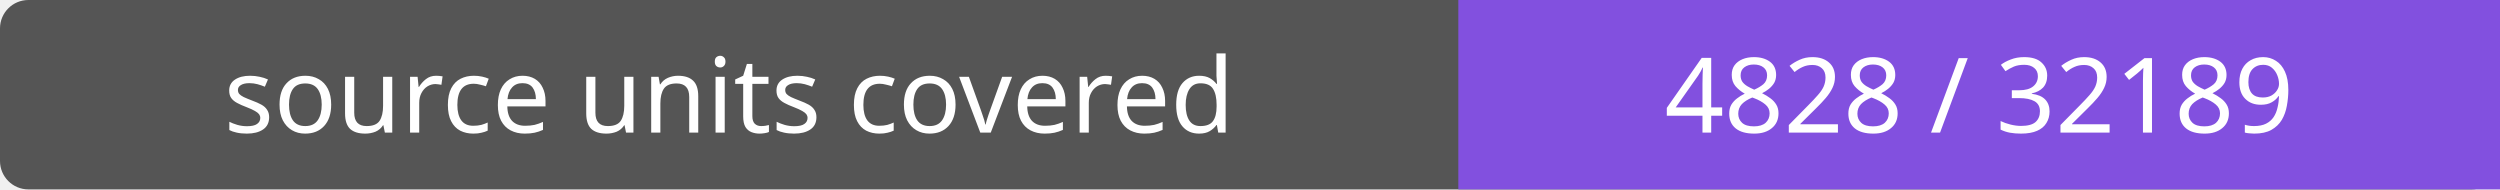
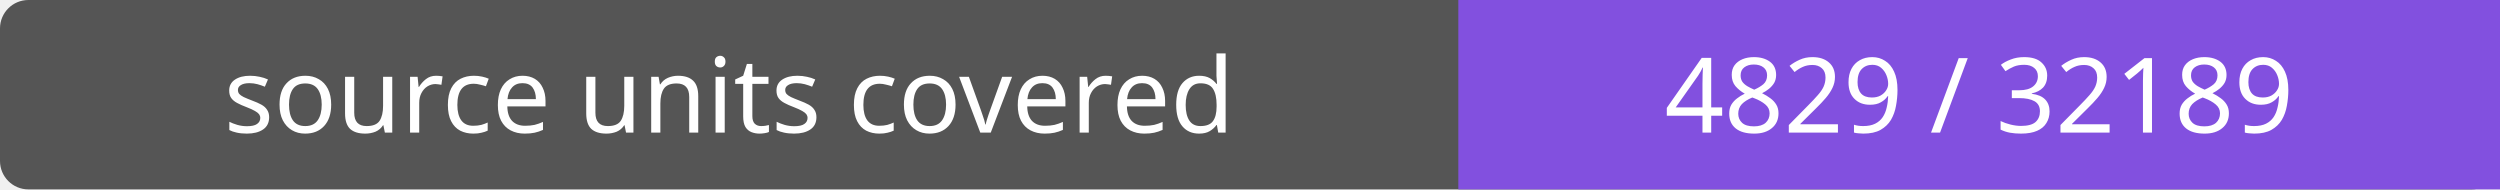
- <svg xmlns="http://www.w3.org/2000/svg" width="264" height="20" role="img" aria-label="source units covered: 4828 / 32189">
+ <svg xmlns="http://www.w3.org/2000/svg" width="264" height="20" role="img" aria-label="source units covered: 4829 / 32189">
  <rect width="264" height="20" rx="3" fill="#555" />
  <path fill="#8250df" d="M154 0h110v20H154z" />
  <g fill="#fff" text-anchor="middle" font-family="Verdana,sans-serif" font-size="11">
    <text x="77.0" y="14">source units covered</text>
-     <text x="209.0" y="14">4828 / 32189</text>
+     <text x="209.0" y="14">4829 / 32189</text>
  </g>
</svg>
